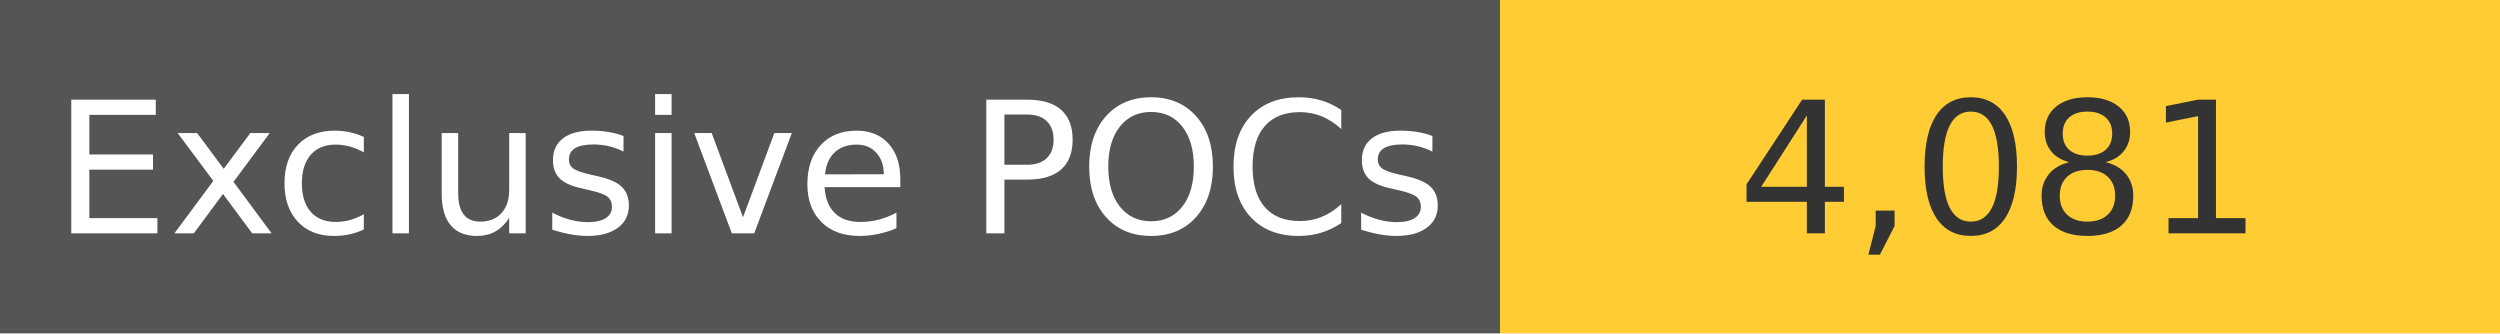
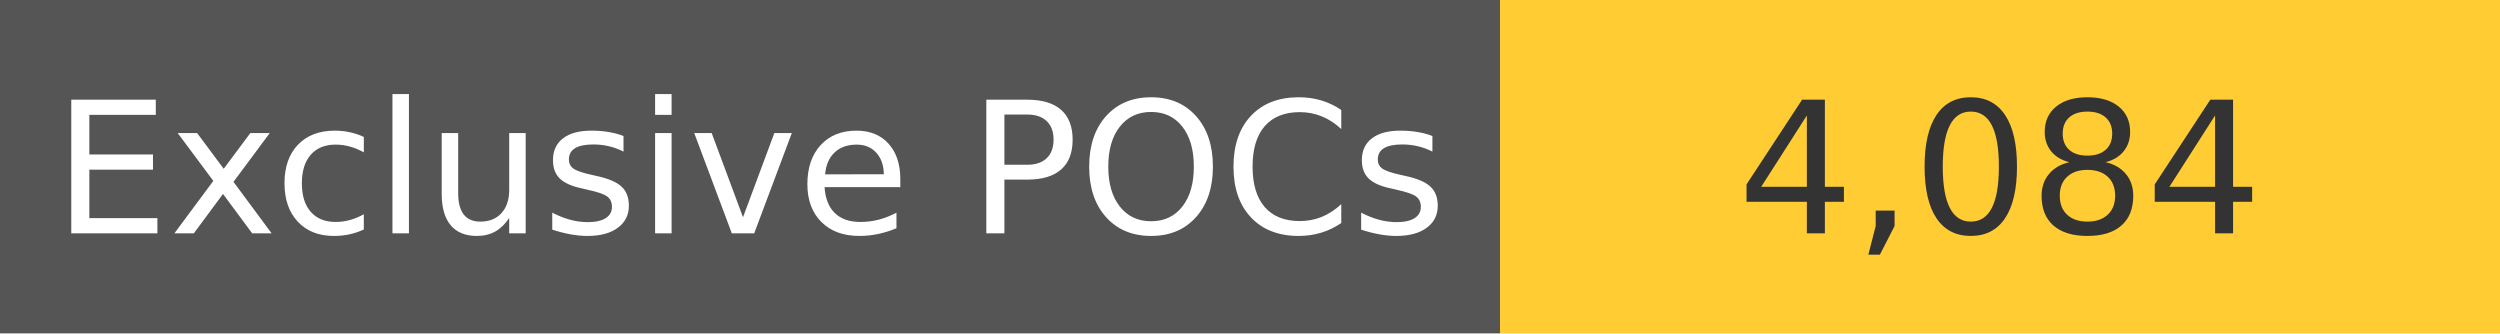
<svg xmlns="http://www.w3.org/2000/svg" width="150" height="20" role="img">
  <linearGradient id="s" x2="0" y2="100%">
    <stop offset="0" stop-color="#bbb" stop-opacity=".1" />
    <stop offset="1" stop-opacity=".1" />
  </linearGradient>
  <g>
    <rect width="90" height="20" fill="#555" />
    <rect x="90" width="267" height="20" fill="#ffcc33" />
  </g>
  <g fill="#fff" text-anchor="middle" font-family="Verdana,Geneva,DejaVu Sans,sans-serif" text-rendering="geometricPrecision" font-size="110">
    <text x="450" y="140" transform="scale(.1)" fill="#fff">
            Exclusive POCs
        </text>
    <text x="1200" y="140" transform="scale(.1)" fill="#333">
-             4,081
+             4,084
        </text>
  </g>
</svg>
